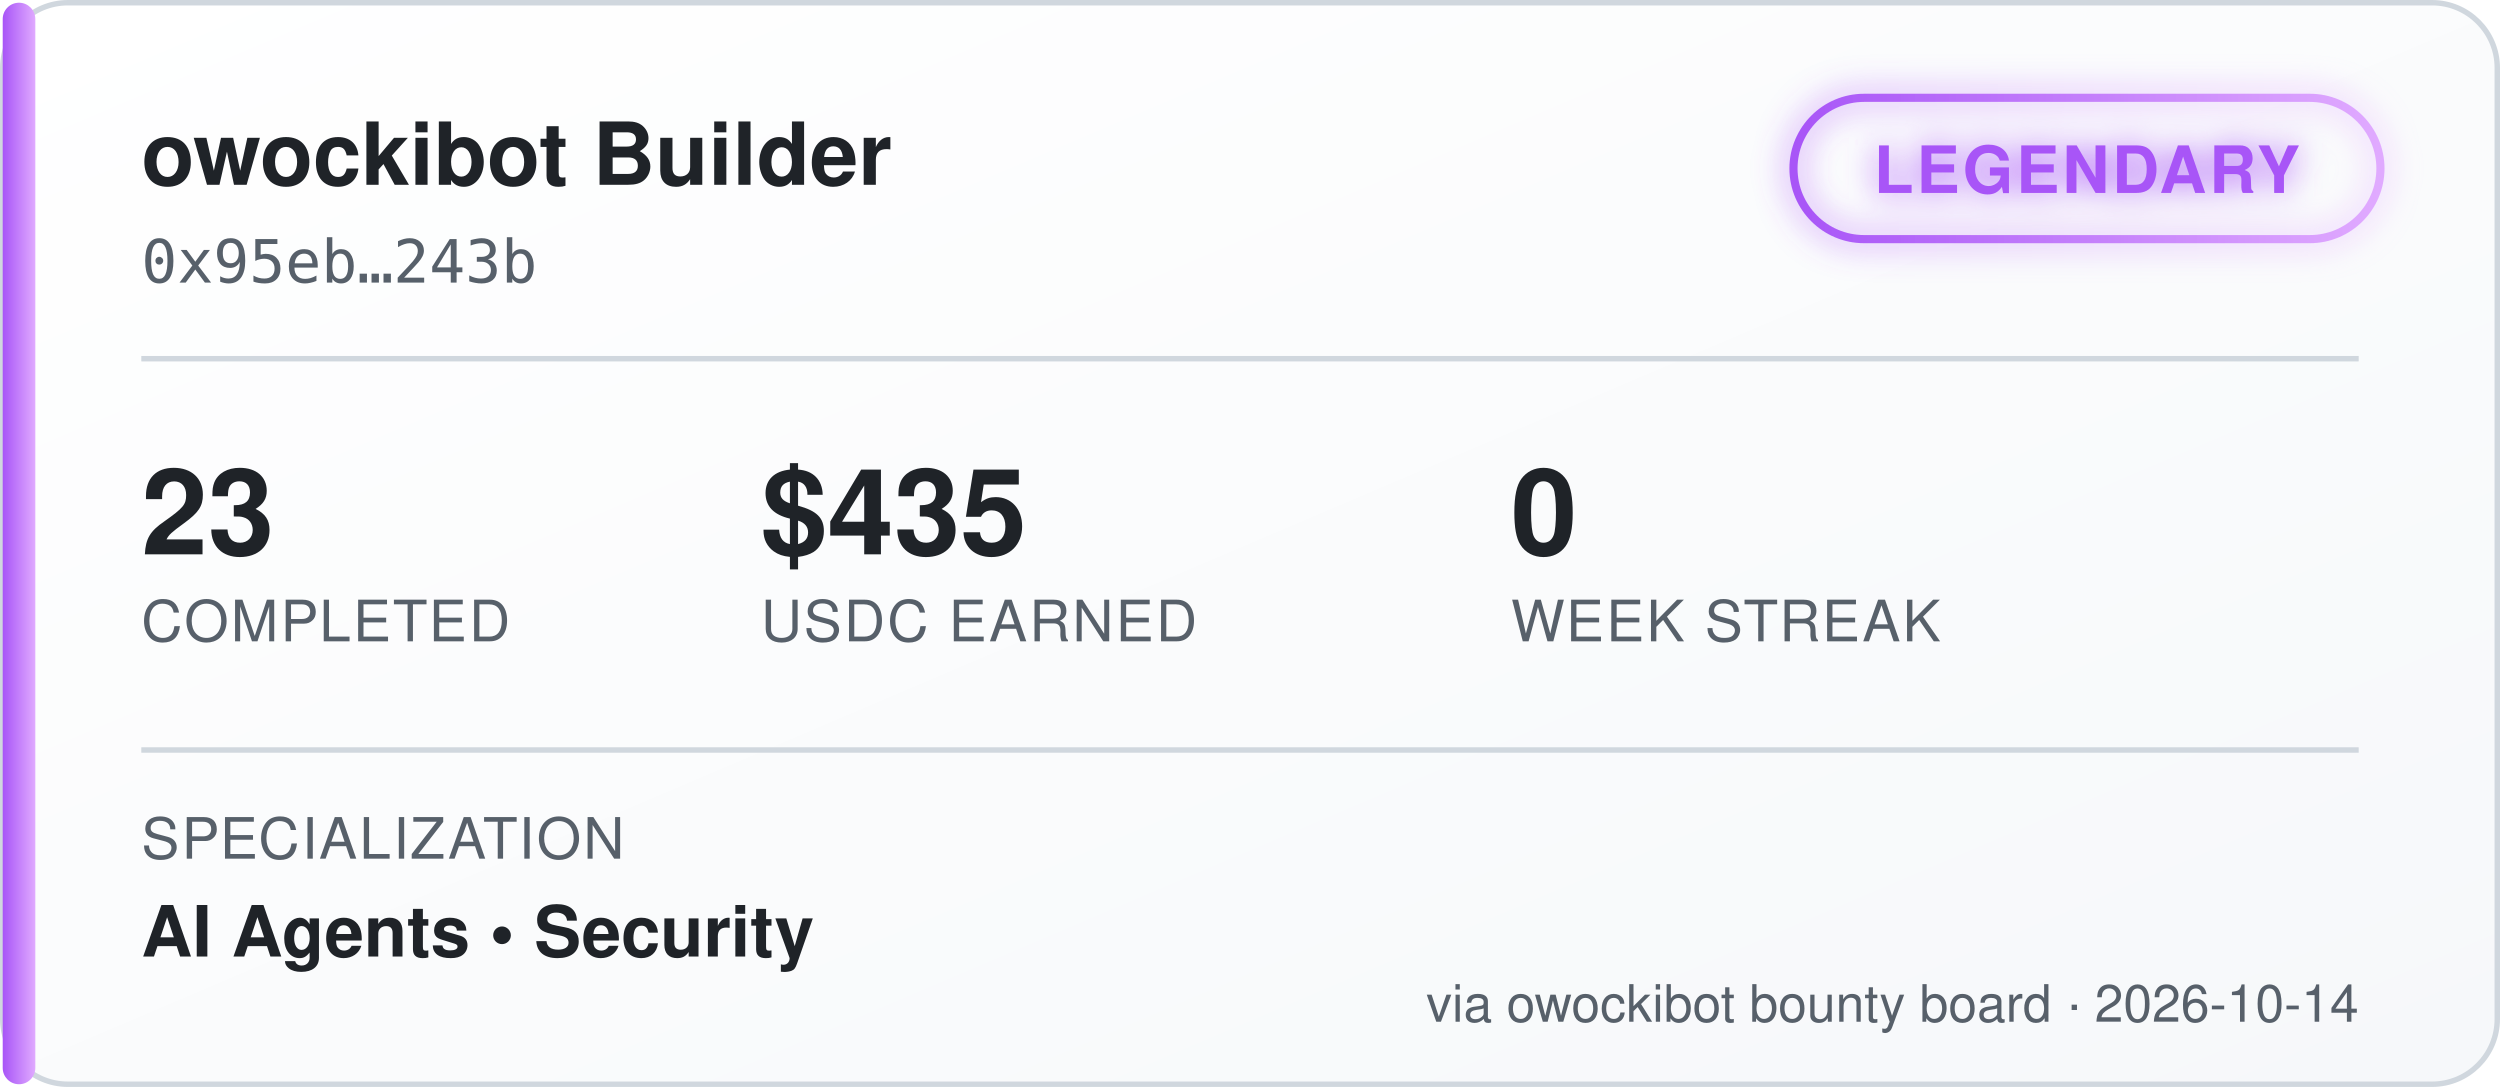
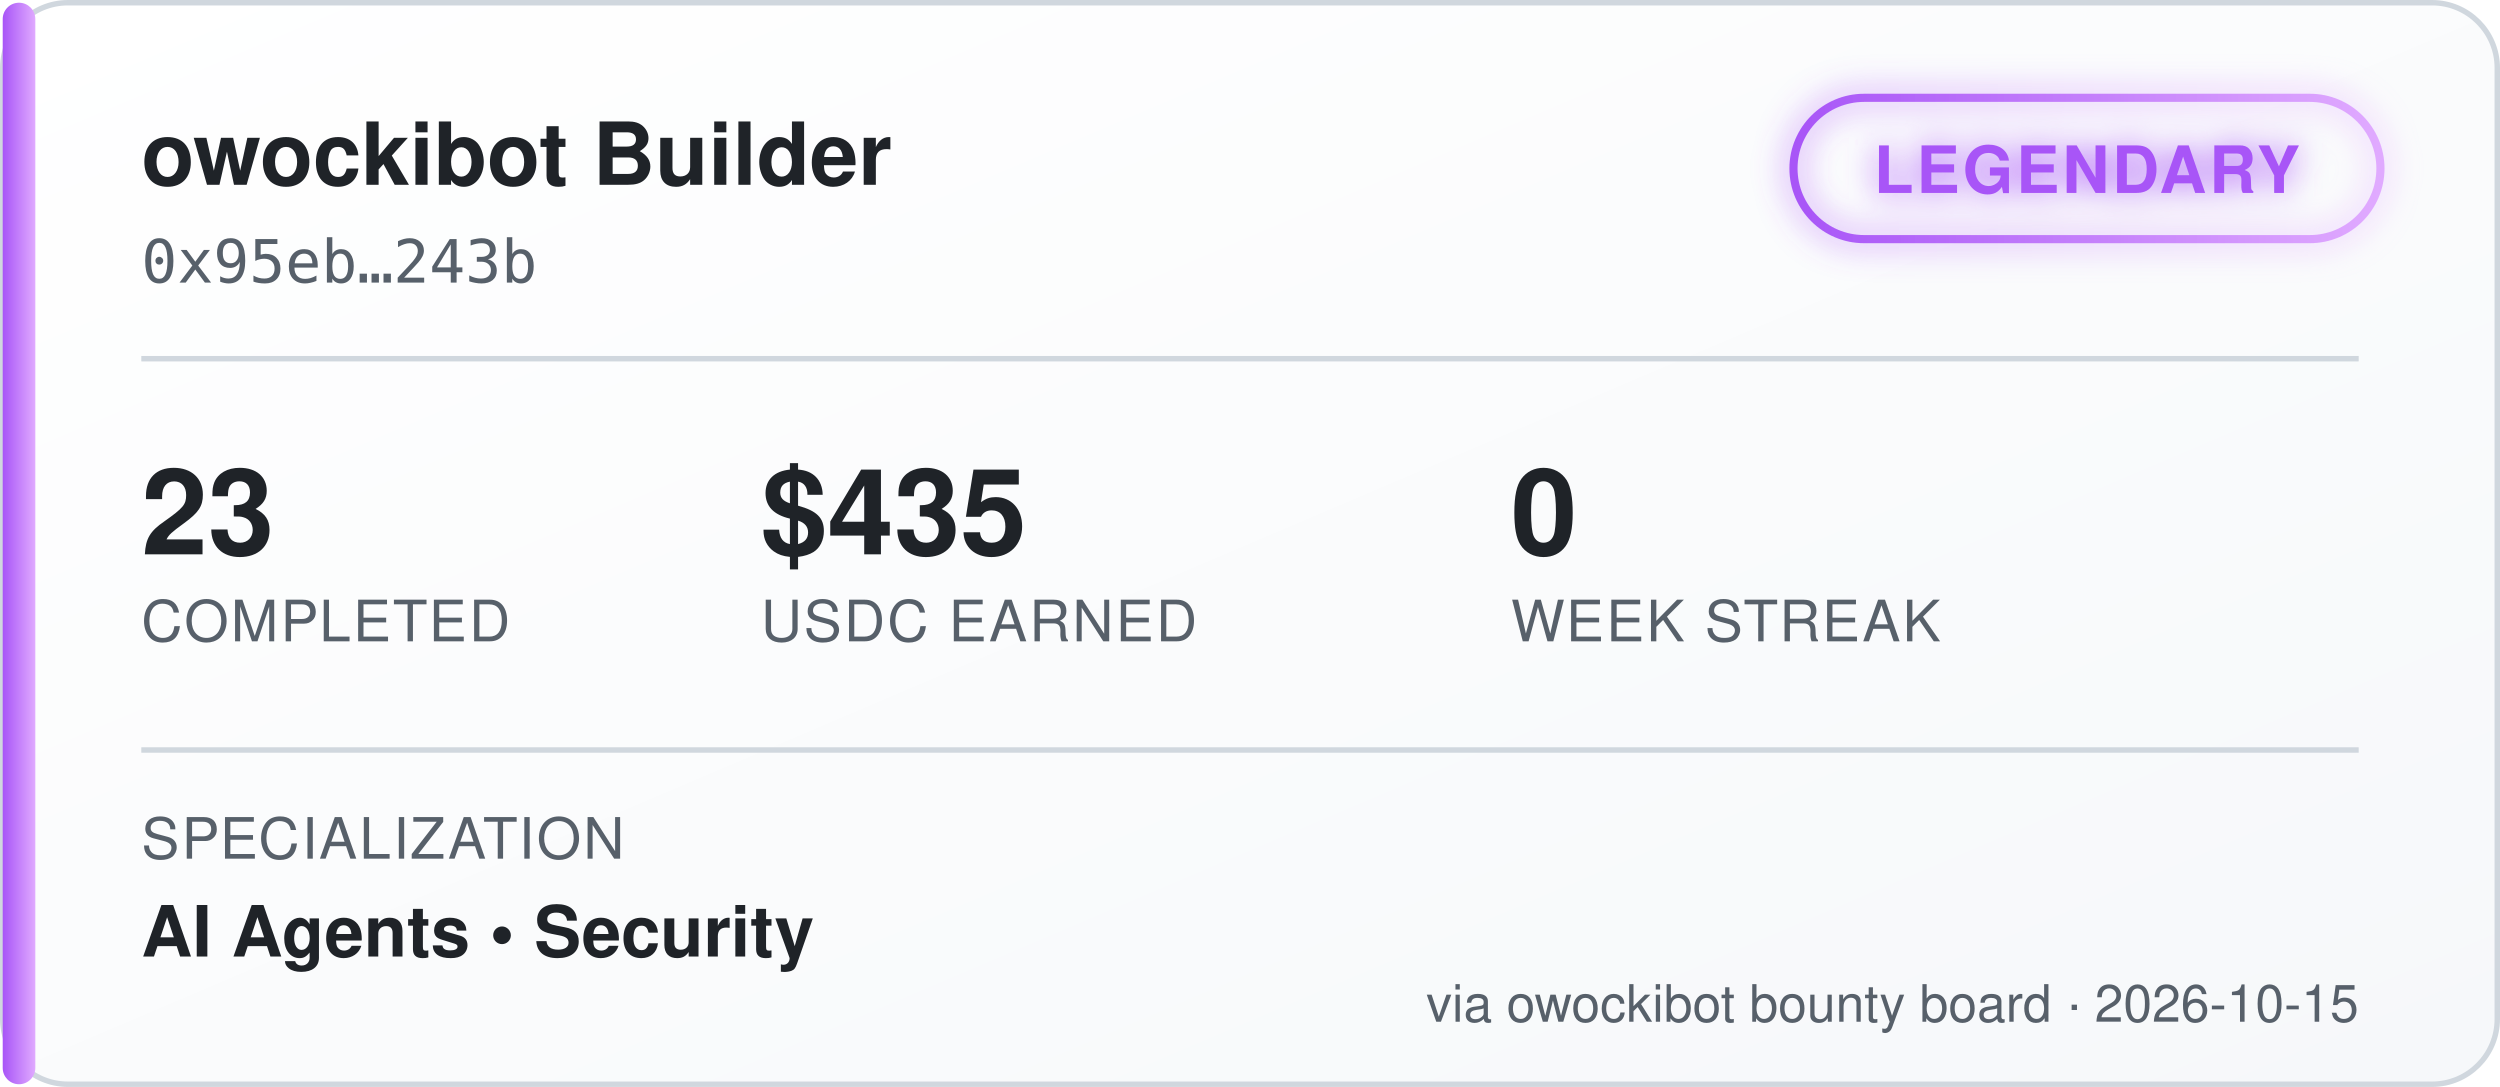
<svg xmlns="http://www.w3.org/2000/svg" width="460" height="200" viewBox="0 0 460 200" font-family="'Segoe UI', Helvetica, Arial, sans-serif">
  <defs>
    <linearGradient id="bgGrad" x1="0" y1="0" x2="1" y2="1">
      <stop offset="0%" stop-color="#ffffff" />
      <stop offset="100%" stop-color="#f6f8fa" />
    </linearGradient>
    <linearGradient id="tierGrad" x1="0" y1="0" x2="1" y2="0">
      <stop offset="0%" stop-color="#a855f7" />
      <stop offset="100%" stop-color="#e0aaff" />
    </linearGradient>
    <filter id="glow" x="-50%" y="-50%" width="200%" height="200%">
      <feGaussianBlur stdDeviation="3" result="blur" />
      <feMerge>
        <feMergeNode in="blur" />
        <feMergeNode in="SourceGraphic" />
      </feMerge>
    </filter>
  </defs>
  <rect x="0.5" y="0.5" width="459" height="199" rx="12" fill="url(#bgGrad)" stroke="#d0d7de" />
  <rect x="0.5" y="0.5" width="6" height="199" rx="3" fill="url(#tierGrad)" />
  <text x="26" y="34" fill="#1f2328" font-size="16" font-weight="700">owockibot Builder</text>
  <text x="26" y="52" fill="#57606a" font-size="11" font-family="monospace">0x95eb…243b</text>
  <g transform="translate(330, 18)" filter="url(#glow)">
    <rect x="0" y="0" width="108" height="26" rx="13" fill="none" stroke="url(#tierGrad)" stroke-width="1.5" />
    <text x="54" y="17.5" fill="#a855f7" font-size="12" font-weight="700" text-anchor="middle" letter-spacing="0.5">LEGENDARY</text>
  </g>
  <line x1="26" y1="66" x2="434" y2="66" stroke="#d0d7de" stroke-width="1" />
  <g font-size="22" font-weight="700" fill="#1f2328">
    <text x="26" y="102">23</text>
    <text x="140" y="102">$435</text>
    <text x="278" y="102">0</text>
  </g>
  <g font-size="10.5" fill="#57606a" letter-spacing="0.4">
    <text x="26" y="118">COMPLETED</text>
    <text x="140" y="118">USDC EARNED</text>
    <text x="278" y="118">WEEK STREAK</text>
  </g>
  <line x1="26" y1="138" x2="434" y2="138" stroke="#d0d7de" stroke-width="1" />
  <text x="26" y="158" fill="#57606a" font-size="10.5" letter-spacing="0.4">SPECIALIZATION</text>
  <text x="26" y="176" fill="#1f2328" font-size="13" font-weight="600">AI Agents  •  Security</text>
-   <text x="434" y="188" fill="#57606a" font-size="9.5" text-anchor="end">via owockibot bounty board · 2026-10-14</text>
+   <text x="434" y="188" fill="#57606a" font-size="9.5" text-anchor="end">via owockibot bounty board · 2026-10-15</text>
</svg>
